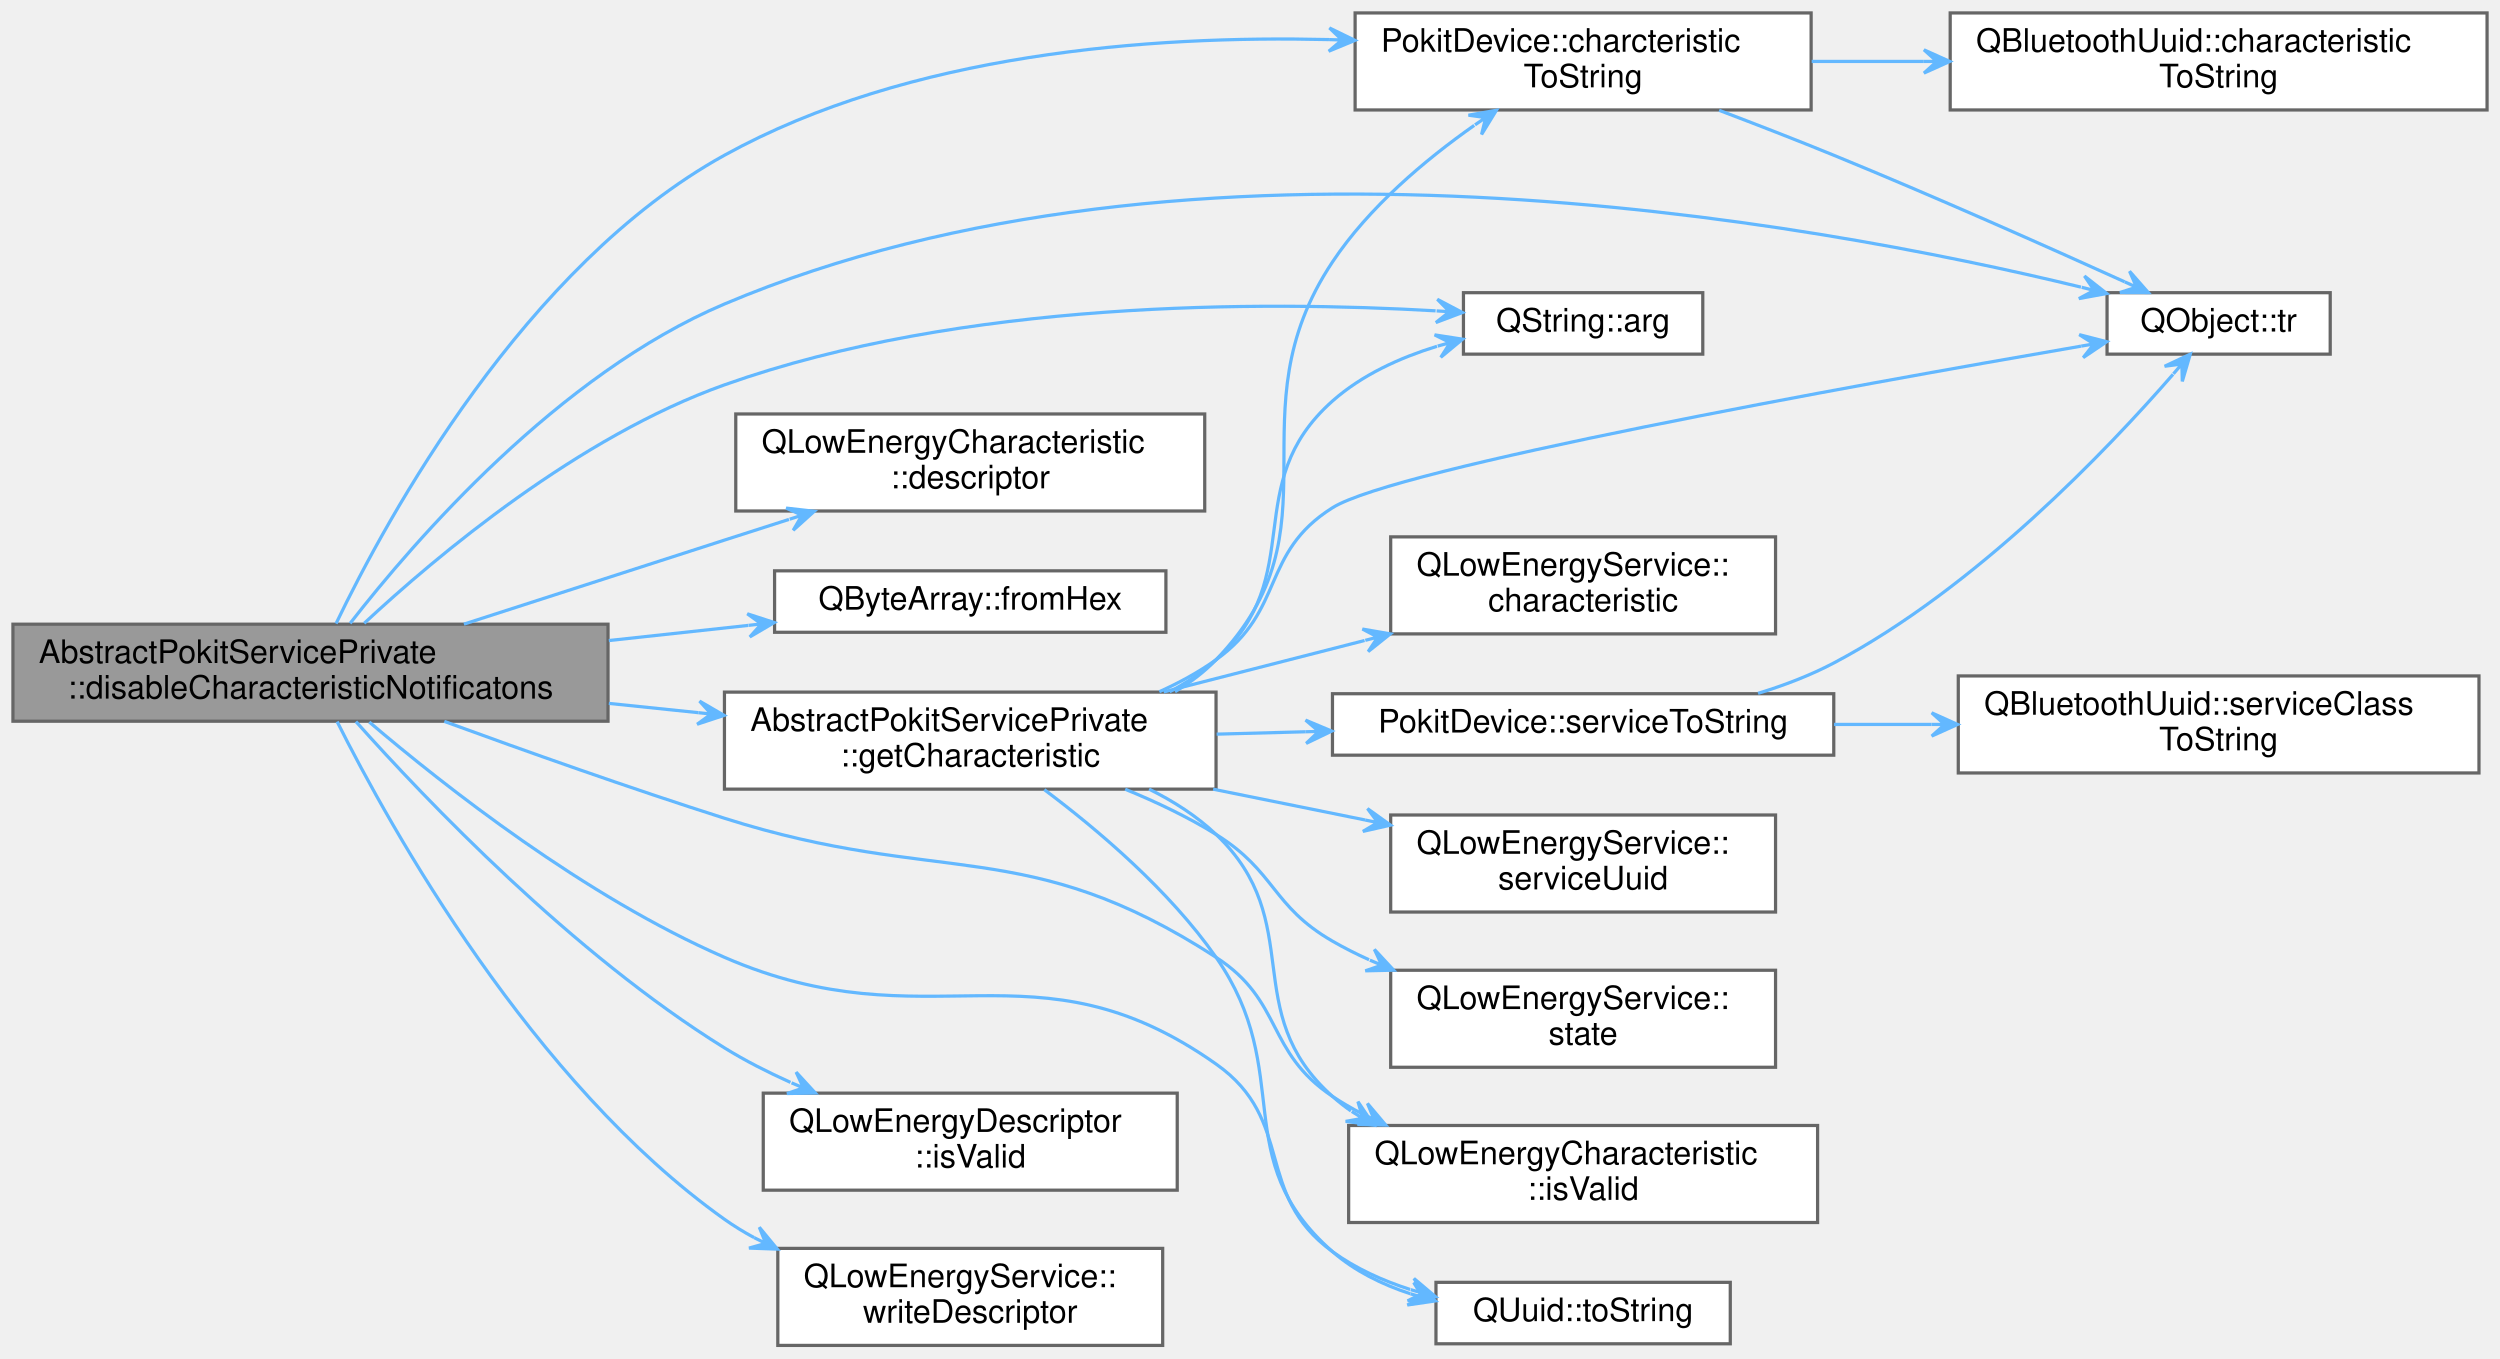
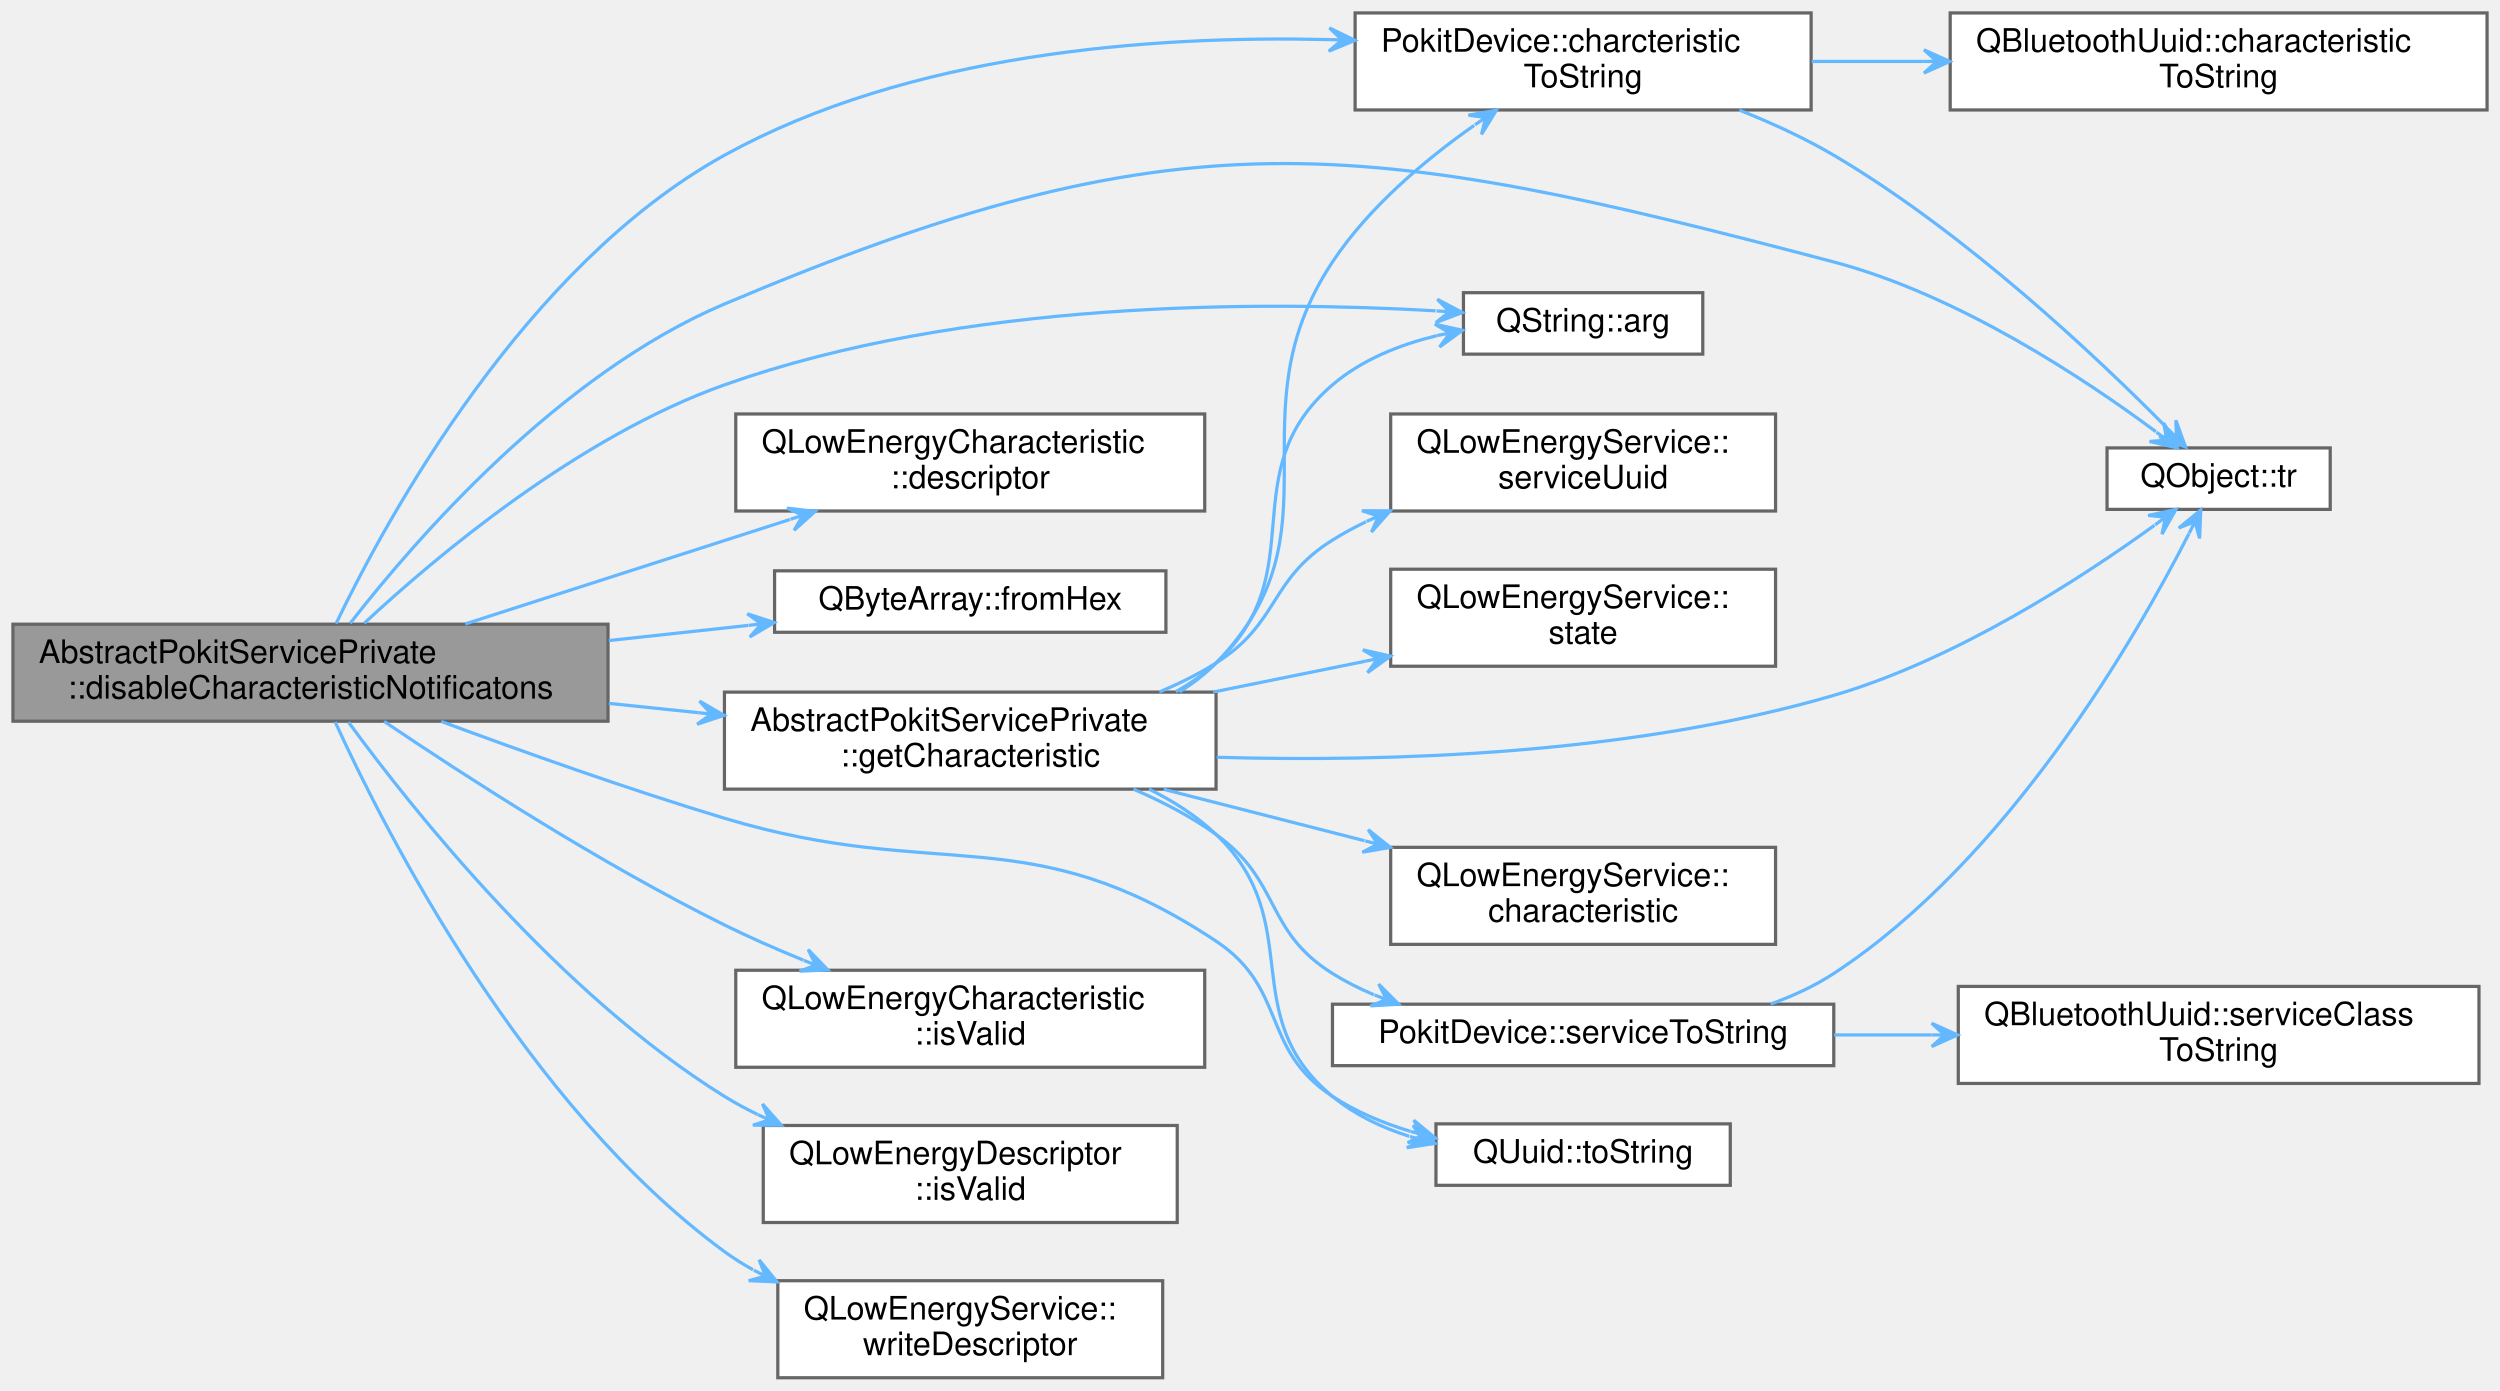
- <svg xmlns="http://www.w3.org/2000/svg" xmlns:xlink="http://www.w3.org/1999/xlink" width="773pt" height="420pt" viewBox="0.00 0.00 773.00 420.00">
-   <g id="graph0" class="graph" transform="scale(1 1) rotate(0) translate(4 416)">
+ <svg xmlns="http://www.w3.org/2000/svg" xmlns:xlink="http://www.w3.org/1999/xlink" width="773pt" height="430pt" viewBox="0.00 0.00 773.00 430.00">
+   <g id="graph0" class="graph" transform="scale(1 1) rotate(0) translate(4 426)">
    <g id="Node000001" class="node">
      <g id="a_Node000001">
        <a xlink:title="Disables client (Pokit device) side notification for characteristic uuid.">
-           <polygon fill="#999999" stroke="#666666" points="184,-223 0,-223 0,-193 184,-193 184,-223" />
-           <text text-anchor="start" x="8" y="-211" font-family="Helvetica,sans-Serif" font-size="10.00">AbstractPokitServicePrivate</text>
-           <text text-anchor="middle" x="92" y="-200" font-family="Helvetica,sans-Serif" font-size="10.00">::disableCharacteristicNotificatons</text>
+           <polygon fill="#999999" stroke="#666666" points="184,-233 0,-233 0,-203 184,-203 184,-233" />
+           <text text-anchor="start" x="8" y="-221" font-family="Helvetica,sans-Serif" font-size="10.00">AbstractPokitServicePrivate</text>
+           <text text-anchor="middle" x="92" y="-210" font-family="Helvetica,sans-Serif" font-size="10.00">::disableCharacteristicNotificatons</text>
        </a>
      </g>
    </g>
    <g id="Node000002" class="node">
      <g id="a_Node000002">
        <a target="_parent" xlink:href="https://doc.qt.io/qt-5/qstring.html#arg-1" xlink:title=" ">
-           <polygon fill="white" stroke="#666666" points="522.5,-325.5 448.5,-325.5 448.5,-306.5 522.5,-306.5 522.5,-325.5" />
-           <text text-anchor="middle" x="485.5" y="-313.5" font-family="Helvetica,sans-Serif" font-size="10.00">QString::arg</text>
+           <polygon fill="white" stroke="#666666" points="522.5,-335.5 448.5,-335.5 448.5,-316.5 522.5,-316.5 522.5,-335.5" />
+           <text text-anchor="middle" x="485.5" y="-323.5" font-family="Helvetica,sans-Serif" font-size="10.00">QString::arg</text>
        </a>
      </g>
    </g>
    <g id="edge1_Node000001_Node000002" class="edge">
      <g id="a_edge1_Node000001_Node000002">
        <a xlink:title=" ">
-           <path fill="none" stroke="#63b8ff" d="M108.61,-223.28C131.08,-244.19 174.84,-280.95 220,-297 293.71,-323.2 386.09,-322.99 439.89,-319.89" />
-           <polygon fill="#63b8ff" stroke="#63b8ff" points="448.18,-319.37 440.42,-323.46 444.19,-319.62 440.2,-319.87 440.2,-319.87 440.2,-319.87 444.19,-319.62 439.97,-316.27 448.18,-319.37 448.18,-319.37" />
+           <path fill="none" stroke="#63b8ff" d="M108.61,-233.28C131.08,-254.19 174.84,-290.95 220,-307 293.71,-333.2 386.09,-332.99 439.89,-329.89" />
+           <polygon fill="#63b8ff" stroke="#63b8ff" points="448.18,-329.37 440.42,-333.46 444.19,-329.62 440.2,-329.87 440.2,-329.87 440.2,-329.87 444.19,-329.62 439.97,-326.27 448.18,-329.37 448.18,-329.37" />
        </a>
      </g>
    </g>
    <g id="Node000003" class="node">
      <g id="a_Node000003">
        <a xlink:href="classPokitDevice.html#a0a3e6078ce0a7c2d93171ef0f4183d61" target="_top" xlink:title="Returns a human-readable name for the uuid characteristic, or a null QString if unknown.">
-           <polygon fill="white" stroke="#666666" points="556,-412 415,-412 415,-382 556,-382 556,-412" />
-           <text text-anchor="start" x="423" y="-400" font-family="Helvetica,sans-Serif" font-size="10.00">PokitDevice::charcteristic</text>
-           <text text-anchor="middle" x="485.5" y="-389" font-family="Helvetica,sans-Serif" font-size="10.00">ToString</text>
+           <polygon fill="white" stroke="#666666" points="556,-422 415,-422 415,-392 556,-392 556,-422" />
+           <text text-anchor="start" x="423" y="-410" font-family="Helvetica,sans-Serif" font-size="10.00">PokitDevice::charcteristic</text>
+           <text text-anchor="middle" x="485.5" y="-399" font-family="Helvetica,sans-Serif" font-size="10.00">ToString</text>
        </a>
      </g>
    </g>
    <g id="edge2_Node000001_Node000003" class="edge">
      <g id="a_edge2_Node000001_Node000003">
        <a xlink:title=" ">
-           <path fill="none" stroke="#63b8ff" d="M99.9,-223.19C115.75,-256.13 158.22,-333.88 220,-368 277.04,-399.5 351.53,-405.09 406.92,-403.76" />
-           <polygon fill="#63b8ff" stroke="#63b8ff" points="414.95,-403.52 407.06,-407.36 410.95,-403.64 406.95,-403.76 406.95,-403.76 406.95,-403.76 410.95,-403.64 406.84,-400.16 414.95,-403.52 414.95,-403.52" />
+           <path fill="none" stroke="#63b8ff" d="M99.9,-233.19C115.75,-266.13 158.22,-343.88 220,-378 277.04,-409.5 351.53,-415.09 406.92,-413.76" />
+           <polygon fill="#63b8ff" stroke="#63b8ff" points="414.95,-413.52 407.06,-417.36 410.95,-413.64 406.95,-413.76 406.95,-413.76 406.95,-413.76 410.95,-413.64 406.84,-410.16 414.95,-413.52 414.95,-413.52" />
        </a>
      </g>
    </g>
    <g id="Node000005" class="node">
      <g id="a_Node000005">
        <a target="_parent" xlink:href="https://doc.qt.io/qt-5/qobject.html#tr" xlink:title=" ">
-           <polygon fill="white" stroke="#666666" points="716.5,-325.5 647.5,-325.5 647.5,-306.5 716.5,-306.5 716.5,-325.5" />
-           <text text-anchor="middle" x="682" y="-313.5" font-family="Helvetica,sans-Serif" font-size="10.00">QObject::tr</text>
-         </a>
-       </g>
-     </g>
-     <g id="edge22_Node000001_Node000005" class="edge">
-       <g id="a_edge22_Node000001_Node000005">
-         <a xlink:title=" ">
-           <path fill="none" stroke="#63b8ff" d="M104.26,-223.26C124.26,-248.99 168.7,-300.29 220,-322 363.75,-382.82 555.99,-347.5 639.44,-327.22" />
-           <polygon fill="#63b8ff" stroke="#63b8ff" points="647.41,-325.25 640.51,-330.66 643.53,-326.21 639.65,-327.17 639.65,-327.17 639.65,-327.17 643.53,-326.21 638.78,-323.67 647.41,-325.25 647.41,-325.25" />
+           <polygon fill="white" stroke="#666666" points="716.5,-287.5 647.5,-287.5 647.5,-268.5 716.5,-268.5 716.5,-287.5" />
+           <text text-anchor="middle" x="682" y="-275.5" font-family="Helvetica,sans-Serif" font-size="10.00">QObject::tr</text>
+         </a>
+       </g>
+     </g>
+     <g id="edge21_Node000001_Node000005" class="edge">
+       <g id="a_edge21_Node000001_Node000005">
+         <a xlink:title=" ">
+           <path fill="none" stroke="#63b8ff" d="M104.26,-233.26C124.26,-258.99 168.7,-310.29 220,-332 360.5,-391.45 415.5,-383.95 563,-345 601.43,-334.85 640.47,-308.97 662.61,-292.51" />
+           <polygon fill="#63b8ff" stroke="#63b8ff" points="669.19,-287.53 664.99,-295.23 666,-289.94 662.81,-292.36 662.81,-292.36 662.81,-292.36 666,-289.94 660.64,-289.49 669.19,-287.53 669.19,-287.53" />
        </a>
      </g>
    </g>
    <g id="Node000006" class="node">
      <g id="a_Node000006">
        <a target="_parent" xlink:href="https://doc.qt.io/qt-5/qlowenergycharacteristic.html#descriptor" xlink:title=" ">
-           <polygon fill="white" stroke="#666666" points="368.5,-288 223.5,-288 223.5,-258 368.5,-258 368.5,-288" />
-           <text text-anchor="start" x="231.5" y="-276" font-family="Helvetica,sans-Serif" font-size="10.00">QLowEnergyCharacteristic</text>
-           <text text-anchor="middle" x="296" y="-265" font-family="Helvetica,sans-Serif" font-size="10.00">::descriptor</text>
+           <polygon fill="white" stroke="#666666" points="368.5,-298 223.5,-298 223.5,-268 368.5,-268 368.5,-298" />
+           <text text-anchor="start" x="231.5" y="-286" font-family="Helvetica,sans-Serif" font-size="10.00">QLowEnergyCharacteristic</text>
+           <text text-anchor="middle" x="296" y="-275" font-family="Helvetica,sans-Serif" font-size="10.00">::descriptor</text>
        </a>
      </g>
    </g>
    <g id="edge5_Node000001_Node000006" class="edge">
      <g id="a_edge5_Node000001_Node000006">
        <a xlink:title=" ">
-           <path fill="none" stroke="#63b8ff" d="M139.44,-223.02C163.48,-230.79 193.31,-240.42 220,-249 226.45,-251.07 233.22,-253.25 239.94,-255.4" />
-           <polygon fill="#63b8ff" stroke="#63b8ff" points="247.78,-257.91 239.07,-258.9 243.98,-256.69 240.17,-255.47 240.17,-255.47 240.17,-255.47 243.98,-256.69 241.26,-252.04 247.78,-257.91 247.78,-257.91" />
+           <path fill="none" stroke="#63b8ff" d="M139.85,-233.08C169.83,-242.72 208.84,-255.27 240.24,-265.38" />
+           <polygon fill="#63b8ff" stroke="#63b8ff" points="248.05,-267.89 239.34,-268.87 244.25,-266.67 240.44,-265.44 240.44,-265.44 240.44,-265.44 244.25,-266.67 241.54,-262.02 248.05,-267.89 248.05,-267.89" />
        </a>
      </g>
    </g>
    <g id="Node000007" class="node">
      <g id="a_Node000007">
        <a target="_parent" xlink:href="https://doc.qt.io/qt-5/qbytearray.html#fromHex" xlink:title=" ">
-           <polygon fill="white" stroke="#666666" points="356.5,-239.5 235.5,-239.5 235.5,-220.5 356.5,-220.5 356.5,-239.5" />
-           <text text-anchor="middle" x="296" y="-227.5" font-family="Helvetica,sans-Serif" font-size="10.00">QByteArray::fromHex</text>
+           <polygon fill="white" stroke="#666666" points="356.5,-249.5 235.5,-249.5 235.5,-230.5 356.5,-230.5 356.5,-249.5" />
+           <text text-anchor="middle" x="296" y="-237.5" font-family="Helvetica,sans-Serif" font-size="10.00">QByteArray::fromHex</text>
        </a>
      </g>
    </g>
    <g id="edge6_Node000001_Node000007" class="edge">
      <g id="a_edge6_Node000001_Node000007">
        <a xlink:title=" ">
-           <path fill="none" stroke="#63b8ff" d="M184.25,-217.94C198.76,-219.52 213.54,-221.13 227.37,-222.63" />
-           <polygon fill="#63b8ff" stroke="#63b8ff" points="235.4,-223.51 227.06,-226.22 231.43,-223.08 227.45,-222.64 227.45,-222.64 227.45,-222.64 231.43,-223.08 227.84,-219.06 235.4,-223.51 235.4,-223.51" />
+           <path fill="none" stroke="#63b8ff" d="M184.25,-227.94C198.76,-229.52 213.54,-231.13 227.37,-232.63" />
+           <polygon fill="#63b8ff" stroke="#63b8ff" points="235.4,-233.51 227.06,-236.22 231.43,-233.08 227.45,-232.64 227.45,-232.64 227.45,-232.64 231.43,-233.08 227.84,-229.06 235.4,-233.51 235.4,-233.51" />
        </a>
      </g>
    </g>
    <g id="Node000008" class="node">
      <g id="a_Node000008">
        <a xlink:href="classAbstractPokitServicePrivate.html#aaac3ef8e3590334acdddb2b029865eb0" target="_top" xlink:title="Get uuid characteristc from the underlying service.">
-           <polygon fill="white" stroke="#666666" points="372,-202 220,-202 220,-172 372,-172 372,-202" />
-           <text text-anchor="start" x="228" y="-190" font-family="Helvetica,sans-Serif" font-size="10.00">AbstractPokitServicePrivate</text>
-           <text text-anchor="middle" x="296" y="-179" font-family="Helvetica,sans-Serif" font-size="10.00">::getCharacteristic</text>
+           <polygon fill="white" stroke="#666666" points="372,-212 220,-212 220,-182 372,-182 372,-212" />
+           <text text-anchor="start" x="228" y="-200" font-family="Helvetica,sans-Serif" font-size="10.00">AbstractPokitServicePrivate</text>
+           <text text-anchor="middle" x="296" y="-189" font-family="Helvetica,sans-Serif" font-size="10.00">::getCharacteristic</text>
        </a>
      </g>
    </g>
    <g id="edge7_Node000001_Node000008" class="edge">
      <g id="a_edge7_Node000001_Node000008">
        <a xlink:title=" ">
-           <path fill="none" stroke="#63b8ff" d="M184.25,-198.51C193.47,-197.56 202.8,-196.59 211.92,-195.64" />
-           <polygon fill="#63b8ff" stroke="#63b8ff" points="219.88,-194.81 212.3,-199.22 215.9,-195.22 211.93,-195.64 211.93,-195.64 211.93,-195.64 215.9,-195.22 211.55,-192.06 219.88,-194.81 219.88,-194.81" />
-         </a>
-       </g>
-     </g>
-     <g id="Node000010" class="node">
-       <g id="a_Node000010">
-         <a target="_parent" xlink:href="https://doc.qt.io/qt-5/qlowenergycharacteristic.html#isValid" xlink:title=" ">
-           <polygon fill="white" stroke="#666666" points="558,-68 413,-68 413,-38 558,-38 558,-68" />
-           <text text-anchor="start" x="421" y="-56" font-family="Helvetica,sans-Serif" font-size="10.00">QLowEnergyCharacteristic</text>
-           <text text-anchor="middle" x="485.5" y="-45" font-family="Helvetica,sans-Serif" font-size="10.00">::isValid</text>
-         </a>
-       </g>
-     </g>
-     <g id="edge19_Node000001_Node000010" class="edge">
-       <g id="a_edge19_Node000001_Node000010">
-         <a xlink:title=" ">
-           <path fill="none" stroke="#63b8ff" d="M133.38,-192.94C158.23,-183.86 190.8,-172.29 220,-163 286.9,-141.71 313.07,-158.17 372,-120 392.92,-106.45 387.27,-90.84 408,-77 410.86,-75.09 413.89,-73.32 417.02,-71.69" />
-           <polygon fill="#63b8ff" stroke="#63b8ff" points="424.48,-68.12 418.82,-74.82 420.87,-69.84 417.26,-71.57 417.26,-71.57 417.26,-71.57 420.87,-69.84 415.71,-68.32 424.48,-68.12 424.48,-68.12" />
+           <path fill="none" stroke="#63b8ff" d="M184.25,-208.51C193.47,-207.56 202.8,-206.59 211.92,-205.64" />
+           <polygon fill="#63b8ff" stroke="#63b8ff" points="219.88,-204.81 212.3,-209.22 215.9,-205.22 211.93,-205.64 211.93,-205.64 211.93,-205.64 215.9,-205.22 211.55,-202.06 219.88,-204.81 219.88,-204.81" />
+         </a>
+       </g>
+     </g>
+     <g id="Node000014" class="node">
+       <g id="a_Node000014">
+         <a target="_parent" xlink:href="https://doc.qt.io/qt-5/quuid.html#toString" xlink:title=" ">
+           <polygon fill="white" stroke="#666666" points="531,-78.5 440,-78.5 440,-59.5 531,-59.5 531,-78.5" />
+           <text text-anchor="middle" x="485.5" y="-66.5" font-family="Helvetica,sans-Serif" font-size="10.00">QUuid::toString</text>
+         </a>
+       </g>
+     </g>
+     <g id="edge20_Node000001_Node000014" class="edge">
+       <g id="a_edge20_Node000001_Node000014">
+         <a xlink:title=" ">
+           <path fill="none" stroke="#63b8ff" d="M132.43,-202.93C157.35,-193.69 190.32,-181.94 220,-173 286.67,-152.9 313.99,-173.52 372,-135 394.22,-120.25 385.68,-101.6 408,-87 415.26,-82.25 423.62,-78.76 432.1,-76.18" />
+           <polygon fill="#63b8ff" stroke="#63b8ff" points="439.89,-74.06 433.12,-79.63 436.03,-75.11 432.18,-76.16 432.18,-76.16 432.18,-76.16 436.03,-75.11 431.23,-72.68 439.89,-74.06 439.89,-74.06" />
        </a>
      </g>
    </g>
    <g id="Node000015" class="node">
      <g id="a_Node000015">
-         <a target="_parent" xlink:href="https://doc.qt.io/qt-5/quuid.html#toString" xlink:title=" ">
-           <polygon fill="white" stroke="#666666" points="531,-19.5 440,-19.5 440,-0.5 531,-0.5 531,-19.5" />
-           <text text-anchor="middle" x="485.5" y="-7.5" font-family="Helvetica,sans-Serif" font-size="10.00">QUuid::toString</text>
-         </a>
-       </g>
-     </g>
-     <g id="edge21_Node000001_Node000015" class="edge">
-       <g id="a_edge21_Node000001_Node000015">
-         <a xlink:title=" ">
-           <path fill="none" stroke="#63b8ff" d="M110.17,-192.76C133.41,-172.96 176.95,-138.71 220,-120 283.4,-92.45 315.52,-126.86 372,-87 396.79,-69.51 383.47,-46.86 408,-29 415.11,-23.82 423.48,-20.04 432.03,-17.29" />
-           <polygon fill="#63b8ff" stroke="#63b8ff" points="439.89,-15.04 433.19,-20.7 436.04,-16.14 432.2,-17.24 432.2,-17.24 432.2,-17.24 436.04,-16.14 431.21,-13.78 439.89,-15.04 439.89,-15.04" />
+         <a target="_parent" xlink:href="https://doc.qt.io/qt-5/qlowenergycharacteristic.html#isValid" xlink:title=" ">
+           <polygon fill="white" stroke="#666666" points="368.5,-126 223.5,-126 223.5,-96 368.5,-96 368.5,-126" />
+           <text text-anchor="start" x="231.5" y="-114" font-family="Helvetica,sans-Serif" font-size="10.00">QLowEnergyCharacteristic</text>
+           <text text-anchor="middle" x="296" y="-103" font-family="Helvetica,sans-Serif" font-size="10.00">::isValid</text>
+         </a>
+       </g>
+     </g>
+     <g id="edge18_Node000001_Node000015" class="edge">
+       <g id="a_edge18_Node000001_Node000015">
+         <a xlink:title=" ">
+           <path fill="none" stroke="#63b8ff" d="M114.78,-202.93C139.54,-186.2 181.51,-159.06 220,-140 227.76,-136.16 236.16,-132.47 244.44,-129.1" />
+           <polygon fill="#63b8ff" stroke="#63b8ff" points="251.98,-126.09 245.88,-132.4 248.26,-127.57 244.55,-129.05 244.55,-129.05 244.55,-129.05 248.26,-127.57 243.22,-125.71 251.98,-126.09 251.98,-126.09" />
        </a>
      </g>
    </g>
    <g id="Node000016" class="node">
      <g id="a_Node000016">
        <a target="_parent" xlink:href="https://doc.qt.io/qt-5/qlowenergydescriptor.html#isValid" xlink:title=" ">
          <polygon fill="white" stroke="#666666" points="360,-78 232,-78 232,-48 360,-48 360,-78" />
          <text text-anchor="start" x="240" y="-66" font-family="Helvetica,sans-Serif" font-size="10.00">QLowEnergyDescriptor</text>
          <text text-anchor="middle" x="296" y="-55" font-family="Helvetica,sans-Serif" font-size="10.00">::isValid</text>
        </a>
      </g>
    </g>
-     <g id="edge20_Node000001_Node000016" class="edge">
-       <g id="a_edge20_Node000001_Node000016">
-         <a xlink:title=" ">
-           <path fill="none" stroke="#63b8ff" d="M106.05,-192.89C127.63,-168.71 173.04,-121.09 220,-92 226.36,-88.06 233.35,-84.5 240.42,-81.33" />
-           <polygon fill="#63b8ff" stroke="#63b8ff" points="248.1,-78.04 242.16,-84.5 244.42,-79.62 240.74,-81.19 240.74,-81.19 240.74,-81.19 244.42,-79.62 239.33,-77.88 248.1,-78.04 248.1,-78.04" />
+     <g id="edge19_Node000001_Node000016" class="edge">
+       <g id="a_edge19_Node000001_Node000016">
+         <a xlink:title=" ">
+           <path fill="none" stroke="#63b8ff" d="M103.77,-202.69C123.67,-175.52 168.86,-118.73 220,-87 223.24,-84.99 226.67,-83.13 230.2,-81.42" />
+           <polygon fill="#63b8ff" stroke="#63b8ff" points="237.57,-78.1 231.76,-84.66 233.93,-79.74 230.28,-81.38 230.28,-81.38 230.28,-81.38 233.93,-79.74 228.8,-78.1 237.57,-78.1 237.57,-78.1" />
        </a>
      </g>
    </g>
    <g id="Node000017" class="node">
      <g id="a_Node000017">
        <a target="_parent" xlink:href="https://doc.qt.io/qt-5/qlowenergyservice.html#writeDescriptor" xlink:title=" ">
          <polygon fill="white" stroke="#666666" points="355.5,-30 236.5,-30 236.5,0 355.5,0 355.5,-30" />
          <text text-anchor="start" x="244.5" y="-18" font-family="Helvetica,sans-Serif" font-size="10.00">QLowEnergyService::</text>
          <text text-anchor="middle" x="296" y="-7" font-family="Helvetica,sans-Serif" font-size="10.00">writeDescriptor</text>
        </a>
      </g>
    </g>
-     <g id="edge23_Node000001_Node000017" class="edge">
-       <g id="a_edge23_Node000001_Node000017">
-         <a xlink:title=" ">
-           <path fill="none" stroke="#63b8ff" d="M100.23,-192.89C116.75,-159.97 160.47,-81.32 220,-39 222.9,-36.94 225.98,-35.05 229.18,-33.32" />
-           <polygon fill="#63b8ff" stroke="#63b8ff" points="236.36,-29.77 230.78,-36.54 232.77,-31.54 229.19,-33.32 229.19,-33.32 229.19,-33.32 232.77,-31.54 227.59,-30.09 236.36,-29.77 236.36,-29.77" />
+     <g id="edge22_Node000001_Node000017" class="edge">
+       <g id="a_edge22_Node000001_Node000017">
+         <a xlink:title=" ">
+           <path fill="none" stroke="#63b8ff" d="M99.63,-202.77C115.36,-168.36 158.35,-84.12 220,-39 222.79,-36.96 225.77,-35.08 228.86,-33.36" />
+           <polygon fill="#63b8ff" stroke="#63b8ff" points="236.26,-29.63 230.73,-36.45 232.68,-31.43 229.11,-33.24 229.11,-33.24 229.11,-33.24 232.68,-31.43 227.49,-30.02 236.26,-29.63 236.26,-29.63" />
        </a>
      </g>
    </g>
    <g id="Node000004" class="node">
      <g id="a_Node000004">
        <a target="_parent" xlink:href="https://doc.qt.io/qt-5/qbluetoothuuid.html#characteristicToString" xlink:title=" ">
-           <polygon fill="white" stroke="#666666" points="765,-412 599,-412 599,-382 765,-382 765,-412" />
-           <text text-anchor="start" x="607" y="-400" font-family="Helvetica,sans-Serif" font-size="10.00">QBluetoothUuid::characteristic</text>
-           <text text-anchor="middle" x="682" y="-389" font-family="Helvetica,sans-Serif" font-size="10.00">ToString</text>
+           <polygon fill="white" stroke="#666666" points="765,-422 599,-422 599,-392 765,-392 765,-422" />
+           <text text-anchor="start" x="607" y="-410" font-family="Helvetica,sans-Serif" font-size="10.00">QBluetoothUuid::characteristic</text>
+           <text text-anchor="middle" x="682" y="-399" font-family="Helvetica,sans-Serif" font-size="10.00">ToString</text>
        </a>
      </g>
    </g>
    <g id="edge3_Node000003_Node000004" class="edge">
      <g id="a_edge3_Node000003_Node000004">
        <a xlink:title=" ">
-           <path fill="none" stroke="#63b8ff" d="M556.17,-397C567.42,-397 579.2,-397 590.85,-397" />
-           <polygon fill="#63b8ff" stroke="#63b8ff" points="598.88,-397 590.88,-400.6 594.88,-397 590.88,-397 590.88,-397 590.88,-397 594.88,-397 590.88,-393.4 598.88,-397 598.88,-397" />
+           <path fill="none" stroke="#63b8ff" d="M556.17,-407C567.42,-407 579.2,-407 590.85,-407" />
+           <polygon fill="#63b8ff" stroke="#63b8ff" points="598.88,-407 590.88,-410.6 594.88,-407 590.88,-407 590.88,-407 590.88,-407 594.88,-407 590.88,-403.4 598.88,-407 598.88,-407" />
        </a>
      </g>
    </g>
    <g id="edge4_Node000003_Node000005" class="edge">
      <g id="a_edge4_Node000003_Node000005">
        <a xlink:title=" ">
-           <path fill="none" stroke="#63b8ff" d="M527.55,-381.89C539.07,-377.53 551.56,-372.68 563,-368 594.03,-355.29 629.15,-339.65 652.94,-328.86" />
-           <polygon fill="#63b8ff" stroke="#63b8ff" points="660.25,-325.54 654.46,-332.13 656.61,-327.2 652.97,-328.85 652.97,-328.85 652.97,-328.85 656.61,-327.2 651.48,-325.57 660.25,-325.54 660.25,-325.54" />
+           <path fill="none" stroke="#63b8ff" d="M533.79,-391.96C543.73,-388.01 553.95,-383.34 563,-378 604.06,-353.8 644.9,-315.09 666.09,-293.62" />
+           <polygon fill="#63b8ff" stroke="#63b8ff" points="671.78,-287.8 668.77,-296.04 668.98,-290.66 666.19,-293.52 666.19,-293.52 666.19,-293.52 668.98,-290.66 663.61,-291.01 671.78,-287.8 671.78,-287.8" />
        </a>
      </g>
    </g>
    <g id="edge8_Node000008_Node000002" class="edge">
      <g id="a_edge8_Node000008_Node000002">
        <a xlink:title=" ">
-           <path fill="none" stroke="#63b8ff" d="M357.64,-202.1C362.83,-204.87 367.72,-208.14 372,-212 400.93,-238.14 378.84,-266.12 408,-292 417.05,-300.03 428.78,-305.38 440.32,-308.93" />
-           <polygon fill="#63b8ff" stroke="#63b8ff" points="448.24,-311.12 439.57,-312.46 444.39,-310.06 440.53,-308.99 440.53,-308.99 440.53,-308.99 444.39,-310.06 441.49,-305.52 448.24,-311.12 448.24,-311.12" />
+           <path fill="none" stroke="#63b8ff" d="M359.57,-212.14C364.05,-214.65 368.27,-217.58 372,-221 402.54,-249 376.55,-280.03 408,-307 417.03,-314.75 428.75,-319.42 440.29,-322.22" />
+           <polygon fill="#63b8ff" stroke="#63b8ff" points="448.22,-323.87 439.65,-325.76 444.3,-323.05 440.39,-322.24 440.39,-322.24 440.39,-322.24 444.3,-323.05 441.12,-318.71 448.22,-323.87 448.22,-323.87" />
        </a>
      </g>
    </g>
    <g id="edge10_Node000008_Node000003" class="edge">
      <g id="a_edge10_Node000008_Node000003">
        <a xlink:title=" ">
-           <path fill="none" stroke="#63b8ff" d="M359.3,-202.13C363.96,-204.89 368.29,-208.15 372,-212 411.52,-253.02 376.44,-287.58 408,-335 419.25,-351.91 436.54,-366.48 451.83,-377.23" />
-           <polygon fill="#63b8ff" stroke="#63b8ff" points="458.69,-381.9 450.05,-380.38 455.38,-379.65 452.08,-377.4 452.08,-377.4 452.08,-377.4 455.38,-379.65 454.1,-374.42 458.69,-381.9 458.69,-381.9" />
-         </a>
-       </g>
-     </g>
-     <g id="edge18_Node000008_Node000005" class="edge">
-       <g id="a_edge18_Node000008_Node000005">
-         <a xlink:title=" ">
-           <path fill="none" stroke="#63b8ff" d="M354.46,-202.12C360.65,-204.91 366.64,-208.18 372,-212 393.42,-227.28 385.73,-244.99 408,-259 427.44,-271.23 567.96,-296.63 639.45,-308.97" />
-           <polygon fill="#63b8ff" stroke="#63b8ff" points="647.4,-310.34 638.9,-312.53 643.46,-309.66 639.51,-308.98 639.51,-308.98 639.51,-308.98 643.46,-309.66 640.12,-305.43 647.4,-310.34 647.4,-310.34" />
+           <path fill="none" stroke="#63b8ff" d="M360.72,-212.11C364.84,-214.63 368.66,-217.57 372,-221 412.02,-262.13 376.26,-297.19 408,-345 419.23,-361.92 436.52,-376.49 451.82,-387.24" />
+           <polygon fill="#63b8ff" stroke="#63b8ff" points="458.68,-391.91 450.04,-390.39 455.37,-389.66 452.06,-387.41 452.06,-387.41 452.06,-387.41 455.37,-389.66 454.09,-384.44 458.68,-391.91 458.68,-391.91" />
+         </a>
+       </g>
+     </g>
+     <g id="edge17_Node000008_Node000005" class="edge">
+       <g id="a_edge17_Node000008_Node000005">
+         <a xlink:title=" ">
+           <path fill="none" stroke="#63b8ff" d="M372.21,-191.85C426.34,-190.32 500.53,-192.73 563,-211 600.95,-222.1 639.86,-247.44 662.16,-263.58" />
+           <polygon fill="#63b8ff" stroke="#63b8ff" points="668.79,-268.47 660.21,-266.62 665.57,-266.1 662.35,-263.72 662.35,-263.72 662.35,-263.72 665.57,-266.1 664.48,-260.83 668.79,-268.47 668.79,-268.47" />
        </a>
      </g>
    </g>
    <g id="Node000009" class="node">
      <g id="a_Node000009">
        <a target="_parent" xlink:href="https://doc.qt.io/qt-5/qlowenergyservice.html#characteristic" xlink:title=" ">
+           <polygon fill="white" stroke="#666666" points="545,-164 426,-164 426,-134 545,-134 545,-164" />
+           <text text-anchor="start" x="434" y="-152" font-family="Helvetica,sans-Serif" font-size="10.00">QLowEnergyService::</text>
+           <text text-anchor="middle" x="485.5" y="-141" font-family="Helvetica,sans-Serif" font-size="10.00">characteristic</text>
+         </a>
+       </g>
+     </g>
+     <g id="edge9_Node000008_Node000009" class="edge">
+       <g id="a_edge9_Node000008_Node000009">
+         <a xlink:title=" ">
+           <path fill="none" stroke="#63b8ff" d="M355.81,-181.94C375.53,-176.9 397.66,-171.23 417.93,-166.04" />
+           <polygon fill="#63b8ff" stroke="#63b8ff" points="425.9,-164 419.04,-169.47 422.02,-164.99 418.15,-165.99 418.15,-165.99 418.15,-165.99 422.02,-164.99 417.25,-162.5 425.9,-164 425.9,-164" />
+         </a>
+       </g>
+     </g>
+     <g id="Node000010" class="node">
+       <g id="a_Node000010">
+         <a xlink:href="classPokitDevice.html#aca9393595de5676f20e3d0fd795358b5" target="_top" xlink:title="Returns a human-readable name for the uuid service, or a null QString if unknonw.">
+           <polygon fill="white" stroke="#666666" points="563,-115.5 408,-115.5 408,-96.5 563,-96.5 563,-115.5" />
+           <text text-anchor="middle" x="485.5" y="-103.5" font-family="Helvetica,sans-Serif" font-size="10.00">PokitDevice::serviceToString</text>
+         </a>
+       </g>
+     </g>
+     <g id="edge11_Node000008_Node000010" class="edge">
+       <g id="a_edge11_Node000008_Node000010">
+         <a xlink:title=" ">
+           <path fill="none" stroke="#63b8ff" d="M346.45,-181.99C355.37,-178.16 364.28,-173.53 372,-168 392.27,-153.49 386.86,-138.21 408,-125 412.01,-122.49 416.34,-120.31 420.82,-118.42" />
+           <polygon fill="#63b8ff" stroke="#63b8ff" points="428.48,-115.5 422.29,-121.72 424.74,-116.93 421,-118.35 421,-118.35 421,-118.35 424.74,-116.93 419.72,-114.99 428.48,-115.5 428.48,-115.5" />
+         </a>
+       </g>
+     </g>
+     <g id="Node000012" class="node">
+       <g id="a_Node000012">
+         <a target="_parent" xlink:href="https://doc.qt.io/qt-5/qlowenergyservice.html#serviceUuid" xlink:title=" ">
+           <polygon fill="white" stroke="#666666" points="545,-298 426,-298 426,-268 545,-268 545,-298" />
+           <text text-anchor="start" x="434" y="-286" font-family="Helvetica,sans-Serif" font-size="10.00">QLowEnergyService::</text>
+           <text text-anchor="middle" x="485.5" y="-275" font-family="Helvetica,sans-Serif" font-size="10.00">serviceUuid</text>
+         </a>
+       </g>
+     </g>
+     <g id="edge14_Node000008_Node000012" class="edge">
+       <g id="a_edge14_Node000008_Node000012">
+         <a xlink:title=" ">
+           <path fill="none" stroke="#63b8ff" d="M354.47,-212.03C360.59,-214.61 366.56,-217.58 372,-221 391.7,-233.38 388.27,-246.68 408,-259 411.29,-261.06 414.78,-262.95 418.38,-264.69" />
+           <polygon fill="#63b8ff" stroke="#63b8ff" points="425.88,-268.06 417.11,-268.07 422.23,-266.42 418.58,-264.79 418.58,-264.79 418.58,-264.79 422.23,-266.42 420.06,-261.5 425.88,-268.06 425.88,-268.06" />
+         </a>
+       </g>
+     </g>
+     <g id="Node000013" class="node">
+       <g id="a_Node000013">
+         <a target="_parent" xlink:href="https://doc.qt.io/qt-5/qlowenergyservice.html#state" xlink:title=" ">
          <polygon fill="white" stroke="#666666" points="545,-250 426,-250 426,-220 545,-220 545,-250" />
          <text text-anchor="start" x="434" y="-238" font-family="Helvetica,sans-Serif" font-size="10.00">QLowEnergyService::</text>
-           <text text-anchor="middle" x="485.5" y="-227" font-family="Helvetica,sans-Serif" font-size="10.00">characteristic</text>
-         </a>
-       </g>
-     </g>
-     <g id="edge9_Node000008_Node000009" class="edge">
-       <g id="a_edge9_Node000008_Node000009">
-         <a xlink:title=" ">
-           <path fill="none" stroke="#63b8ff" d="M355.81,-202.06C375.53,-207.1 397.66,-212.77 417.93,-217.96" />
-           <polygon fill="#63b8ff" stroke="#63b8ff" points="425.9,-220 417.25,-221.5 422.02,-219.01 418.15,-218.01 418.15,-218.01 418.15,-218.01 422.02,-219.01 419.04,-214.53 425.9,-220 425.9,-220" />
-         </a>
-       </g>
-     </g>
-     <g id="edge11_Node000008_Node000010" class="edge">
-       <g id="a_edge11_Node000008_Node000010">
-         <a xlink:title=" ">
-           <path fill="none" stroke="#63b8ff" d="M351.29,-172C358.83,-168.28 366.03,-163.68 372,-158 400.53,-130.84 378.6,-103.22 408,-77 409.8,-75.39 411.71,-73.89 413.7,-72.49" />
-           <polygon fill="#63b8ff" stroke="#63b8ff" points="420.77,-68.11 415.87,-75.39 417.37,-70.22 413.97,-72.33 413.97,-72.33 413.97,-72.33 417.37,-70.22 412.07,-69.27 420.77,-68.11 420.77,-68.11" />
+           <text text-anchor="middle" x="485.5" y="-227" font-family="Helvetica,sans-Serif" font-size="10.00">state</text>
+         </a>
+       </g>
+     </g>
+     <g id="edge15_Node000008_Node000013" class="edge">
+       <g id="a_edge15_Node000008_Node000013">
+         <a xlink:title=" ">
+           <path fill="none" stroke="#63b8ff" d="M371.1,-212.02C386.62,-215.16 402.89,-218.46 418.1,-221.54" />
+           <polygon fill="#63b8ff" stroke="#63b8ff" points="425.95,-223.13 417.4,-225.07 422.03,-222.34 418.11,-221.55 418.11,-221.55 418.11,-221.55 422.03,-222.34 418.83,-218.02 425.95,-223.13 425.95,-223.13" />
+         </a>
+       </g>
+     </g>
+     <g id="edge16_Node000008_Node000014" class="edge">
+       <g id="a_edge16_Node000008_Node000014">
+         <a xlink:title=" ">
+           <path fill="none" stroke="#63b8ff" d="M351.29,-182C358.83,-178.28 366.03,-173.68 372,-168 400.53,-140.84 377.66,-112.13 408,-87 414.84,-81.34 423.14,-77.39 431.73,-74.65" />
+           <polygon fill="#63b8ff" stroke="#63b8ff" points="439.66,-72.46 432.9,-78.06 435.8,-73.53 431.94,-74.59 431.94,-74.59 431.94,-74.59 435.8,-73.53 430.99,-71.12 439.66,-72.46 439.66,-72.46" />
+         </a>
+       </g>
+     </g>
+     <g id="edge13_Node000010_Node000005" class="edge">
+       <g id="a_edge13_Node000010_Node000005">
+         <a xlink:title=" ">
+           <path fill="none" stroke="#63b8ff" d="M543.46,-115.55C550.35,-118.01 557.04,-121.11 563,-125 617.11,-160.35 656.61,-229.15 672.84,-261.03" />
+           <polygon fill="#63b8ff" stroke="#63b8ff" points="676.46,-268.3 669.67,-262.74 674.68,-264.72 672.9,-261.14 672.9,-261.14 672.9,-261.14 674.68,-264.72 676.12,-259.53 676.46,-268.3 676.46,-268.3" />
        </a>
      </g>
    </g>
    <g id="Node000011" class="node">
      <g id="a_Node000011">
-         <a xlink:href="classPokitDevice.html#aca9393595de5676f20e3d0fd795358b5" target="_top" xlink:title="Returns a human-readable name for the uuid service, or a null QString if unknonw.">
-           <polygon fill="white" stroke="#666666" points="563,-201.5 408,-201.5 408,-182.5 563,-182.5 563,-201.5" />
-           <text text-anchor="middle" x="485.5" y="-189.5" font-family="Helvetica,sans-Serif" font-size="10.00">PokitDevice::serviceToString</text>
-         </a>
-       </g>
-     </g>
-     <g id="edge12_Node000008_Node000011" class="edge">
-       <g id="a_edge12_Node000008_Node000011">
-         <a xlink:title=" ">
-           <path fill="none" stroke="#63b8ff" d="M372.18,-189C381.25,-189.25 390.55,-189.49 399.74,-189.74" />
-           <polygon fill="#63b8ff" stroke="#63b8ff" points="407.77,-189.95 399.68,-193.34 403.77,-189.85 399.77,-189.74 399.77,-189.74 399.77,-189.74 403.77,-189.85 399.87,-186.14 407.77,-189.95 407.77,-189.95" />
-         </a>
-       </g>
-     </g>
-     <g id="Node000013" class="node">
-       <g id="a_Node000013">
-         <a target="_parent" xlink:href="https://doc.qt.io/qt-5/qlowenergyservice.html#serviceUuid" xlink:title=" ">
-           <polygon fill="white" stroke="#666666" points="545,-164 426,-164 426,-134 545,-134 545,-164" />
-           <text text-anchor="start" x="434" y="-152" font-family="Helvetica,sans-Serif" font-size="10.00">QLowEnergyService::</text>
-           <text text-anchor="middle" x="485.5" y="-141" font-family="Helvetica,sans-Serif" font-size="10.00">serviceUuid</text>
-         </a>
-       </g>
-     </g>
-     <g id="edge15_Node000008_Node000013" class="edge">
-       <g id="a_edge15_Node000008_Node000013">
-         <a xlink:title=" ">
-           <path fill="none" stroke="#63b8ff" d="M371.1,-171.98C386.62,-168.84 402.89,-165.54 418.1,-162.46" />
-           <polygon fill="#63b8ff" stroke="#63b8ff" points="425.95,-160.87 418.83,-165.98 422.03,-161.66 418.11,-162.45 418.11,-162.45 418.11,-162.45 422.03,-161.66 417.4,-158.93 425.95,-160.87 425.95,-160.87" />
-         </a>
-       </g>
-     </g>
-     <g id="Node000014" class="node">
-       <g id="a_Node000014">
-         <a target="_parent" xlink:href="https://doc.qt.io/qt-5/qlowenergyservice.html#state" xlink:title=" ">
-           <polygon fill="white" stroke="#666666" points="545,-116 426,-116 426,-86 545,-86 545,-116" />
-           <text text-anchor="start" x="434" y="-104" font-family="Helvetica,sans-Serif" font-size="10.00">QLowEnergyService::</text>
-           <text text-anchor="middle" x="485.5" y="-93" font-family="Helvetica,sans-Serif" font-size="10.00">state</text>
-         </a>
-       </g>
-     </g>
-     <g id="edge16_Node000008_Node000014" class="edge">
-       <g id="a_edge16_Node000008_Node000014">
-         <a xlink:title=" ">
-           <path fill="none" stroke="#63b8ff" d="M343.91,-171.97C353.52,-168.04 363.34,-163.37 372,-158 390.44,-146.55 389.2,-135.84 408,-125 411.6,-122.92 415.4,-121.01 419.31,-119.24" />
-           <polygon fill="#63b8ff" stroke="#63b8ff" points="426.93,-116.02 420.96,-122.45 423.24,-117.57 419.56,-119.13 419.56,-119.13 419.56,-119.13 423.24,-117.57 418.15,-115.82 426.93,-116.02 426.93,-116.02" />
-         </a>
-       </g>
-     </g>
-     <g id="edge17_Node000008_Node000015" class="edge">
-       <g id="a_edge17_Node000008_Node000015">
-         <a xlink:title=" ">
-           <path fill="none" stroke="#63b8ff" d="M318.9,-171.84C335.38,-159.5 357.51,-140.76 372,-120 396.89,-84.33 375.27,-57.64 408,-29 414.85,-23.01 423.31,-18.84 432.07,-15.97" />
-           <polygon fill="#63b8ff" stroke="#63b8ff" points="439.82,-13.76 433.11,-19.41 435.97,-14.85 432.12,-15.95 432.12,-15.95 432.12,-15.95 435.97,-14.85 431.14,-12.49 439.82,-13.76 439.82,-13.76" />
-         </a>
-       </g>
-     </g>
-     <g id="edge14_Node000011_Node000005" class="edge">
-       <g id="a_edge14_Node000011_Node000005">
-         <a xlink:title=" ">
-           <path fill="none" stroke="#63b8ff" d="M539.59,-201.62C547.68,-204.09 555.74,-207.17 563,-211 606.93,-234.17 647.77,-277.11 667.9,-300.25" />
-           <polygon fill="#63b8ff" stroke="#63b8ff" points="673.23,-306.49 665.3,-302.75 670.63,-303.45 668.03,-300.41 668.03,-300.41 668.03,-300.41 670.63,-303.45 670.77,-298.07 673.23,-306.49 673.23,-306.49" />
-         </a>
-       </g>
-     </g>
-     <g id="Node000012" class="node">
-       <g id="a_Node000012">
        <a target="_parent" xlink:href="https://doc.qt.io/qt-5/qbluetoothuuid.html#serviceClassToString" xlink:title=" ">
-           <polygon fill="white" stroke="#666666" points="762.5,-207 601.5,-207 601.5,-177 762.5,-177 762.5,-207" />
-           <text text-anchor="start" x="609.5" y="-195" font-family="Helvetica,sans-Serif" font-size="10.00">QBluetoothUuid::serviceClass</text>
-           <text text-anchor="middle" x="682" y="-184" font-family="Helvetica,sans-Serif" font-size="10.00">ToString</text>
-         </a>
-       </g>
-     </g>
-     <g id="edge13_Node000011_Node000012" class="edge">
-       <g id="a_edge13_Node000011_Node000012">
-         <a xlink:title=" ">
-           <path fill="none" stroke="#63b8ff" d="M563.09,-192C572.99,-192 583.19,-192 593.25,-192" />
-           <polygon fill="#63b8ff" stroke="#63b8ff" points="601.28,-192 593.28,-195.6 597.28,-192 593.28,-192 593.28,-192 593.28,-192 597.28,-192 593.28,-188.4 601.28,-192 601.28,-192" />
+           <polygon fill="white" stroke="#666666" points="762.5,-121 601.5,-121 601.5,-91 762.5,-91 762.5,-121" />
+           <text text-anchor="start" x="609.5" y="-109" font-family="Helvetica,sans-Serif" font-size="10.00">QBluetoothUuid::serviceClass</text>
+           <text text-anchor="middle" x="682" y="-98" font-family="Helvetica,sans-Serif" font-size="10.00">ToString</text>
+         </a>
+       </g>
+     </g>
+     <g id="edge12_Node000010_Node000011" class="edge">
+       <g id="a_edge12_Node000010_Node000011">
+         <a xlink:title=" ">
+           <path fill="none" stroke="#63b8ff" d="M563.09,-106C572.99,-106 583.19,-106 593.25,-106" />
+           <polygon fill="#63b8ff" stroke="#63b8ff" points="601.28,-106 593.28,-109.6 597.28,-106 593.28,-106 593.28,-106 593.28,-106 597.28,-106 593.28,-102.4 601.28,-106 601.28,-106" />
        </a>
      </g>
    </g>
  </g>
</svg>
